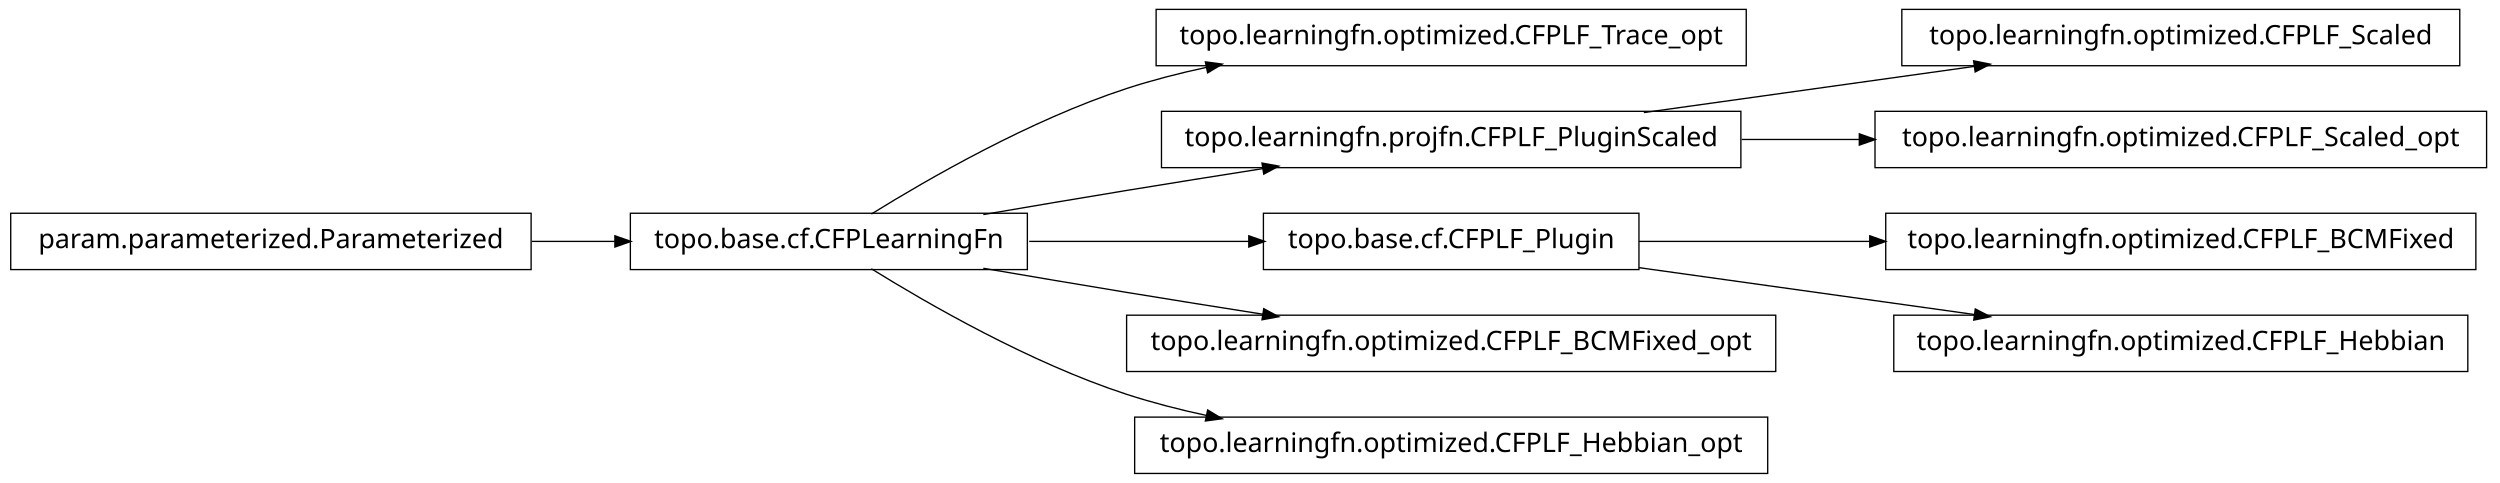
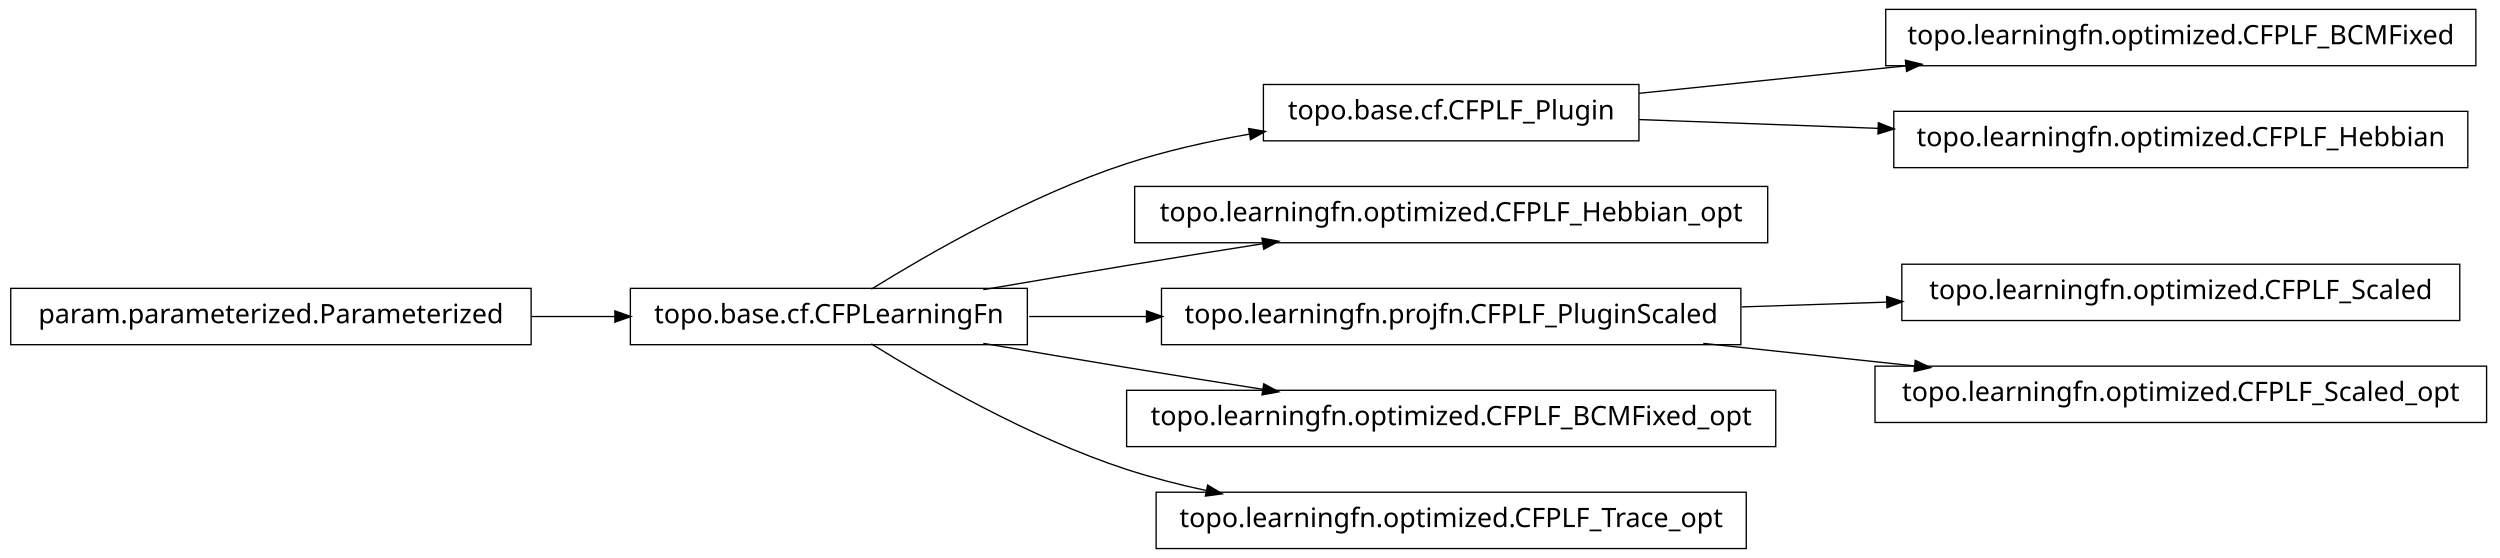
- <svg xmlns="http://www.w3.org/2000/svg" width="932pt" height="180pt" viewBox="0.00 0.00 932.00 180.00">
-   <g id="graph1" class="graph" transform="scale(1 1) rotate(0) translate(4 176)">
-     <polygon fill="white" stroke="white" points="-4,5 -4,-176 929,-176 929,5 -4,5" />
+ <svg xmlns="http://www.w3.org/2000/svg" width="932pt" height="208pt" viewBox="0.00 0.00 932.00 208.00">
+   <g id="graph1" class="graph" transform="scale(1 1) rotate(0) translate(4 204)">
+     <polygon fill="white" stroke="white" points="-4,5 -4,-204 929,-204 929,5 -4,5" />
    <g id="node1" class="node">
-       <polygon fill="none" stroke="black" stroke-width="0.5" points="647,-172.5 427,-172.5 427,-151.5 647,-151.5 647,-172.5" />
-       <text text-anchor="middle" x="537" y="-159.5" font-family="Vera" font-size="10.00">topo.learningfn.optimized.CFPLF_Trace_opt</text>
+       <polygon fill="none" stroke="black" stroke-width="0.5" points="607,-172.5 467,-172.5 467,-151.5 607,-151.5 607,-172.5" />
+       <text text-anchor="middle" x="537" y="-159.5" font-family="Vera" font-size="10.00">topo.base.cf.CFPLF_Plugin</text>
+     </g>
+     <g id="node11" class="node">
+       <polygon fill="none" stroke="black" stroke-width="0.5" points="919,-200.5 699,-200.5 699,-179.5 919,-179.5 919,-200.5" />
+       <text text-anchor="middle" x="809" y="-187.5" font-family="Vera" font-size="10.00">topo.learningfn.optimized.CFPLF_BCMFixed</text>
+     </g>
+     <g id="edge10" class="edge">
+       <path fill="none" stroke="black" stroke-width="0.5" d="M607.047,-169.211C637.303,-172.325 673.305,-176.031 706.475,-179.446" />
+       <polygon fill="black" stroke="black" points="706.619,-181.22 711.772,-179.991 706.978,-177.738 706.619,-181.22" />
+     </g>
+     <g id="node17" class="node">
+       <polygon fill="none" stroke="black" stroke-width="0.5" points="916,-162.5 702,-162.5 702,-141.5 916,-141.5 916,-162.5" />
+       <text text-anchor="middle" x="809" y="-149.5" font-family="Vera" font-size="10.00">topo.learningfn.optimized.CFPLF_Hebbian</text>
+     </g>
+     <g id="edge16" class="edge">
+       <path fill="none" stroke="black" stroke-width="0.5" d="M607.047,-159.425C634.202,-158.426 665.987,-157.258 696.197,-156.147" />
+       <polygon fill="black" stroke="black" points="696.491,-157.888 701.424,-155.955 696.363,-154.39 696.491,-157.888" />
    </g>
    <g id="node2" class="node">
      <polygon fill="none" stroke="black" stroke-width="0.5" points="379,-96.5 231,-96.5 231,-75.5 379,-75.5 379,-96.5" />
      <text text-anchor="middle" x="305" y="-83.5" font-family="Vera" font-size="10.00">topo.base.cf.CFPLearningFn</text>
    </g>
    <g id="edge2" class="edge">
-       <path fill="none" stroke="black" stroke-width="0.5" d="M320.839,-96.203C341.762,-109.184 380.162,-131.319 416,-143 425.556,-146.115 435.708,-148.727 445.91,-150.916" />
-       <polygon fill="black" stroke="black" points="445.669,-152.653 450.92,-151.957 446.381,-149.226 445.669,-152.653" />
+       <path fill="none" stroke="black" stroke-width="0.5" d="M320.839,-96.203C341.762,-109.184 380.162,-131.319 416,-143 430.531,-147.736 446.441,-151.311 461.81,-154.002" />
+       <polygon fill="black" stroke="black" points="461.776,-155.772 466.998,-154.882 462.361,-152.321 461.776,-155.772" />
    </g>
-     <g id="node5" class="node">
-       <polygon fill="none" stroke="black" stroke-width="0.5" points="645,-134.5 429,-134.5 429,-113.5 645,-113.5 645,-134.5" />
-       <text text-anchor="middle" x="537" y="-121.5" font-family="Vera" font-size="10.00">topo.learningfn.projfn.CFPLF_PluginScaled</text>
+     <g id="node4" class="node">
+       <polygon fill="none" stroke="black" stroke-width="0.5" points="655,-134.5 419,-134.5 419,-113.5 655,-113.5 655,-134.5" />
+       <text text-anchor="middle" x="537" y="-121.5" font-family="Vera" font-size="10.00">topo.learningfn.optimized.CFPLF_Hebbian_opt</text>
    </g>
-     <g id="edge8" class="edge">
+     <g id="edge4" class="edge">
      <path fill="none" stroke="black" stroke-width="0.5" d="M362.586,-96.012C379.762,-98.957 398.636,-102.151 416,-105 432.449,-107.699 450.17,-110.527 466.842,-113.151" />
      <polygon fill="black" stroke="black" points="466.768,-114.911 471.98,-113.959 467.312,-111.454 466.768,-114.911" />
    </g>
-     <g id="node11" class="node">
-       <polygon fill="none" stroke="black" stroke-width="0.5" points="607,-96.5 467,-96.5 467,-75.5 607,-75.5 607,-96.5" />
-       <text text-anchor="middle" x="537" y="-83.5" font-family="Vera" font-size="10.00">topo.base.cf.CFPLF_Plugin</text>
+     <g id="node7" class="node">
+       <polygon fill="none" stroke="black" stroke-width="0.5" points="645,-96.5 429,-96.5 429,-75.5 645,-75.5 645,-96.5" />
+       <text text-anchor="middle" x="537" y="-83.5" font-family="Vera" font-size="10.00">topo.learningfn.projfn.CFPLF_PluginScaled</text>
    </g>
-     <g id="edge16" class="edge">
-       <path fill="none" stroke="black" stroke-width="0.5" d="M379.683,-86C405.886,-86 435.324,-86 461.587,-86" />
-       <polygon fill="black" stroke="black" points="461.795,-87.75 466.795,-86 461.795,-84.25 461.795,-87.75" />
+     <g id="edge18" class="edge">
+       <path fill="none" stroke="black" stroke-width="0.5" d="M379.683,-86C393.726,-86 408.699,-86 423.614,-86" />
+       <polygon fill="black" stroke="black" points="423.668,-87.75 428.668,-86 423.668,-84.25 423.668,-87.75" />
    </g>
-     <g id="node15" class="node">
+     <g id="node13" class="node">
      <polygon fill="none" stroke="black" stroke-width="0.5" points="658,-58.5 416,-58.5 416,-37.5 658,-37.5 658,-58.5" />
      <text text-anchor="middle" x="537" y="-45.5" font-family="Vera" font-size="10.00">topo.learningfn.optimized.CFPLF_BCMFixed_opt</text>
    </g>
-     <g id="edge14" class="edge">
+     <g id="edge12" class="edge">
      <path fill="none" stroke="black" stroke-width="0.5" d="M362.586,-75.988C379.762,-73.043 398.636,-69.849 416,-67 432.449,-64.301 450.17,-61.473 466.842,-58.849" />
      <polygon fill="black" stroke="black" points="467.312,-60.546 471.98,-58.041 466.768,-57.089 467.312,-60.546" />
    </g>
-     <g id="node20" class="node">
-       <polygon fill="none" stroke="black" stroke-width="0.5" points="655,-20.5 419,-20.5 419,0.5 655,0.5 655,-20.5" />
-       <text text-anchor="middle" x="537" y="-7.5" font-family="Vera" font-size="10.00">topo.learningfn.optimized.CFPLF_Hebbian_opt</text>
+     <g id="node15" class="node">
+       <polygon fill="none" stroke="black" stroke-width="0.5" points="647,-20.5 427,-20.5 427,0.5 647,0.5 647,-20.5" />
+       <text text-anchor="middle" x="537" y="-7.5" font-family="Vera" font-size="10.00">topo.learningfn.optimized.CFPLF_Trace_opt</text>
    </g>
-     <g id="edge20" class="edge">
+     <g id="edge14" class="edge">
      <path fill="none" stroke="black" stroke-width="0.5" d="M320.839,-75.797C341.762,-62.816 380.162,-40.681 416,-29 425.556,-25.885 435.708,-23.273 445.91,-21.084" />
      <polygon fill="black" stroke="black" points="446.381,-22.774 450.92,-20.043 445.669,-19.347 446.381,-22.774" />
    </g>
-     <g id="node4" class="node">
-       <polygon fill="none" stroke="black" stroke-width="0.5" points="913,-172.5 705,-172.5 705,-151.5 913,-151.5 913,-172.5" />
-       <text text-anchor="middle" x="809" y="-159.5" font-family="Vera" font-size="10.00">topo.learningfn.optimized.CFPLF_Scaled</text>
-     </g>
-     <g id="edge4" class="edge">
-       <path fill="none" stroke="black" stroke-width="0.5" d="M608.821,-134.034C646.78,-139.337 693.394,-145.849 732.087,-151.255" />
-       <polygon fill="black" stroke="black" points="732.055,-153.017 737.249,-151.976 732.539,-149.551 732.055,-153.017" />
-     </g>
-     <g id="node7" class="node">
-       <polygon fill="none" stroke="black" stroke-width="0.5" points="923,-134.5 695,-134.5 695,-113.5 923,-113.5 923,-134.5" />
-       <text text-anchor="middle" x="809" y="-121.5" font-family="Vera" font-size="10.00">topo.learningfn.optimized.CFPLF_Scaled_opt</text>
+     <g id="node6" class="node">
+       <polygon fill="none" stroke="black" stroke-width="0.5" points="913,-105.5 705,-105.5 705,-84.5 913,-84.5 913,-105.5" />
+       <text text-anchor="middle" x="809" y="-92.5" font-family="Vera" font-size="10.00">topo.learningfn.optimized.CFPLF_Scaled</text>
    </g>
    <g id="edge6" class="edge">
-       <path fill="none" stroke="black" stroke-width="0.5" d="M645.283,-124C659.665,-124 674.479,-124 689.044,-124" />
-       <polygon fill="black" stroke="black" points="689.397,-125.75 694.397,-124 689.397,-122.25 689.397,-125.75" />
+       <path fill="none" stroke="black" stroke-width="0.5" d="M645.283,-89.583C663.158,-90.174 681.7,-90.788 699.603,-91.38" />
+       <polygon fill="black" stroke="black" points="699.579,-93.13 704.634,-91.547 699.694,-89.632 699.579,-93.13" />
    </g>
-     <g id="node10" class="node">
-       <polygon fill="none" stroke="black" stroke-width="0.5" points="919,-96.5 699,-96.5 699,-75.5 919,-75.5 919,-96.5" />
-       <text text-anchor="middle" x="809" y="-83.5" font-family="Vera" font-size="10.00">topo.learningfn.optimized.CFPLF_BCMFixed</text>
+     <g id="node9" class="node">
+       <polygon fill="none" stroke="black" stroke-width="0.5" points="923,-67.5 695,-67.5 695,-46.5 923,-46.5 923,-67.5" />
+       <text text-anchor="middle" x="809" y="-54.5" font-family="Vera" font-size="10.00">topo.learningfn.optimized.CFPLF_Scaled_opt</text>
    </g>
-     <g id="edge10" class="edge">
-       <path fill="none" stroke="black" stroke-width="0.5" d="M607.047,-86C633.31,-86 663.902,-86 693.213,-86" />
-       <polygon fill="black" stroke="black" points="693.286,-87.75 698.286,-86 693.286,-84.25 693.286,-87.75" />
+     <g id="edge8" class="edge">
+       <path fill="none" stroke="black" stroke-width="0.5" d="M630.988,-75.979C656.468,-73.263 684.131,-70.313 709.884,-67.567" />
+       <polygon fill="black" stroke="black" points="710.222,-69.291 715.008,-67.021 709.851,-65.811 710.222,-69.291" />
    </g>
-     <g id="node18" class="node">
-       <polygon fill="none" stroke="black" stroke-width="0.5" points="916,-58.5 702,-58.5 702,-37.5 916,-37.5 916,-58.5" />
-       <text text-anchor="middle" x="809" y="-45.5" font-family="Vera" font-size="10.00">topo.learningfn.optimized.CFPLF_Hebbian</text>
-     </g>
-     <g id="edge18" class="edge">
-       <path fill="none" stroke="black" stroke-width="0.5" d="M607.047,-76.214C645.31,-70.868 692.763,-64.239 732.055,-58.75" />
-       <polygon fill="black" stroke="black" points="732.586,-60.443 737.296,-58.017 732.102,-56.976 732.586,-60.443" />
-     </g>
-     <g id="node13" class="node">
+     <g id="node20" class="node">
      <polygon fill="none" stroke="black" stroke-width="0.5" points="194,-96.5 5.68434e-14,-96.5 0,-75.5 194,-75.5 194,-96.5" />
      <text text-anchor="middle" x="97" y="-83.5" font-family="Vera" font-size="10.00">param.parameterized.Parameterized</text>
    </g>
-     <g id="edge12" class="edge">
+     <g id="edge20" class="edge">
      <path fill="none" stroke="black" stroke-width="0.5" d="M194.301,-86C204.655,-86 215.098,-86 225.218,-86" />
      <polygon fill="black" stroke="black" points="225.478,-87.75 230.478,-86 225.477,-84.25 225.478,-87.75" />
    </g>
  </g>
</svg>
